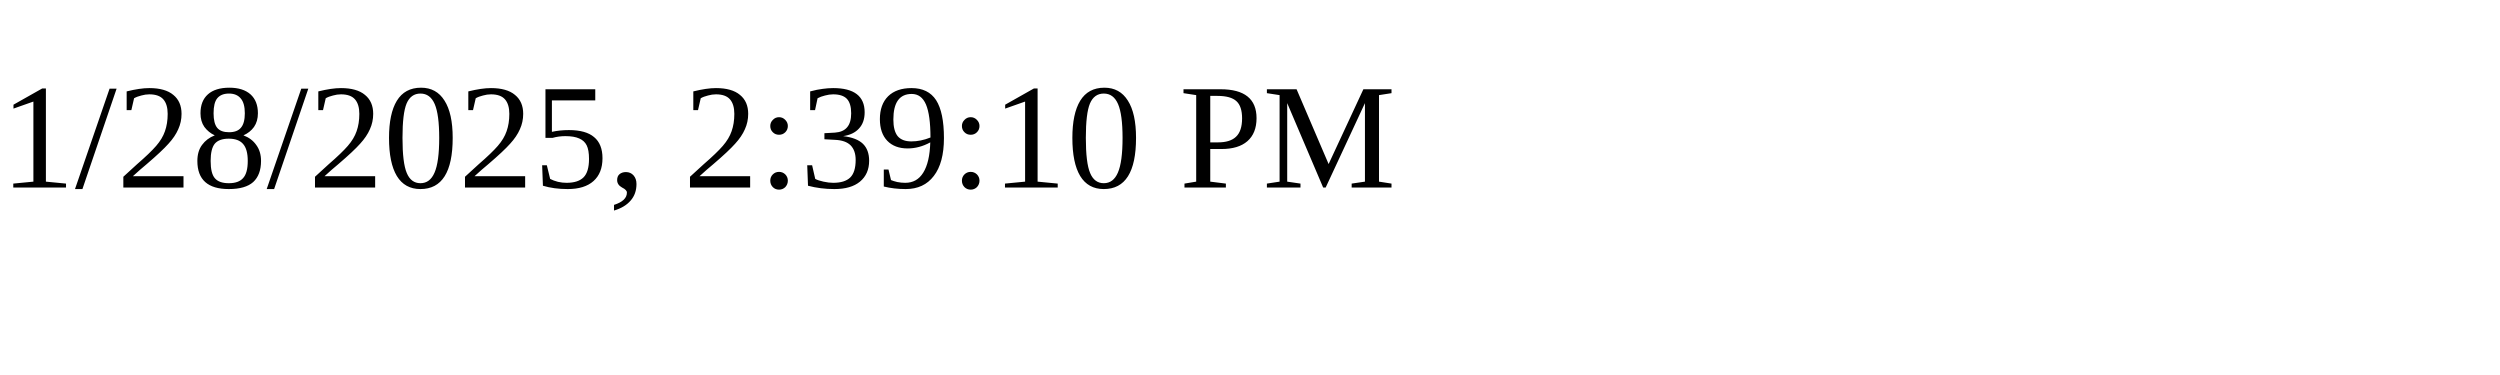
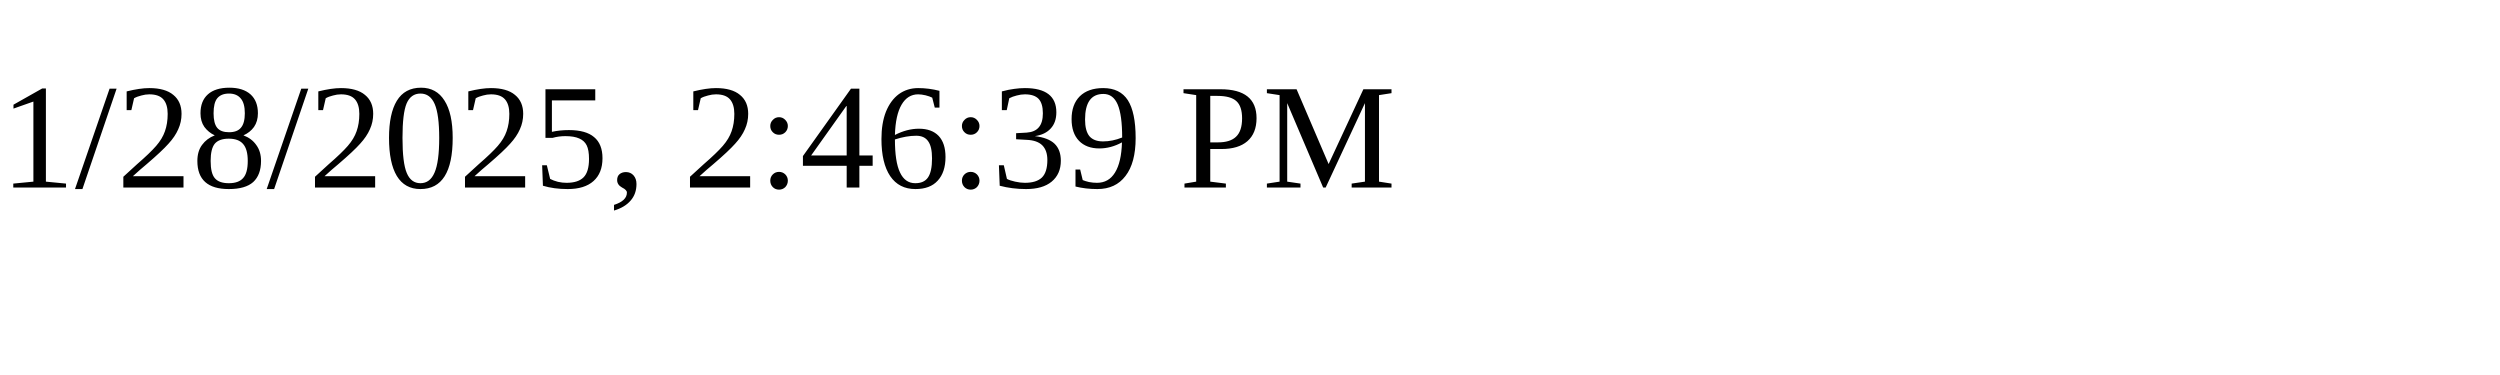
<svg xmlns="http://www.w3.org/2000/svg" height="30" width="200">
-   <text x="0" y="15">1/28/2025, 2:39:10 PM</text>
+   <text x="0" y="15">1/28/2025, 2:46:39 PM</text>
</svg>
